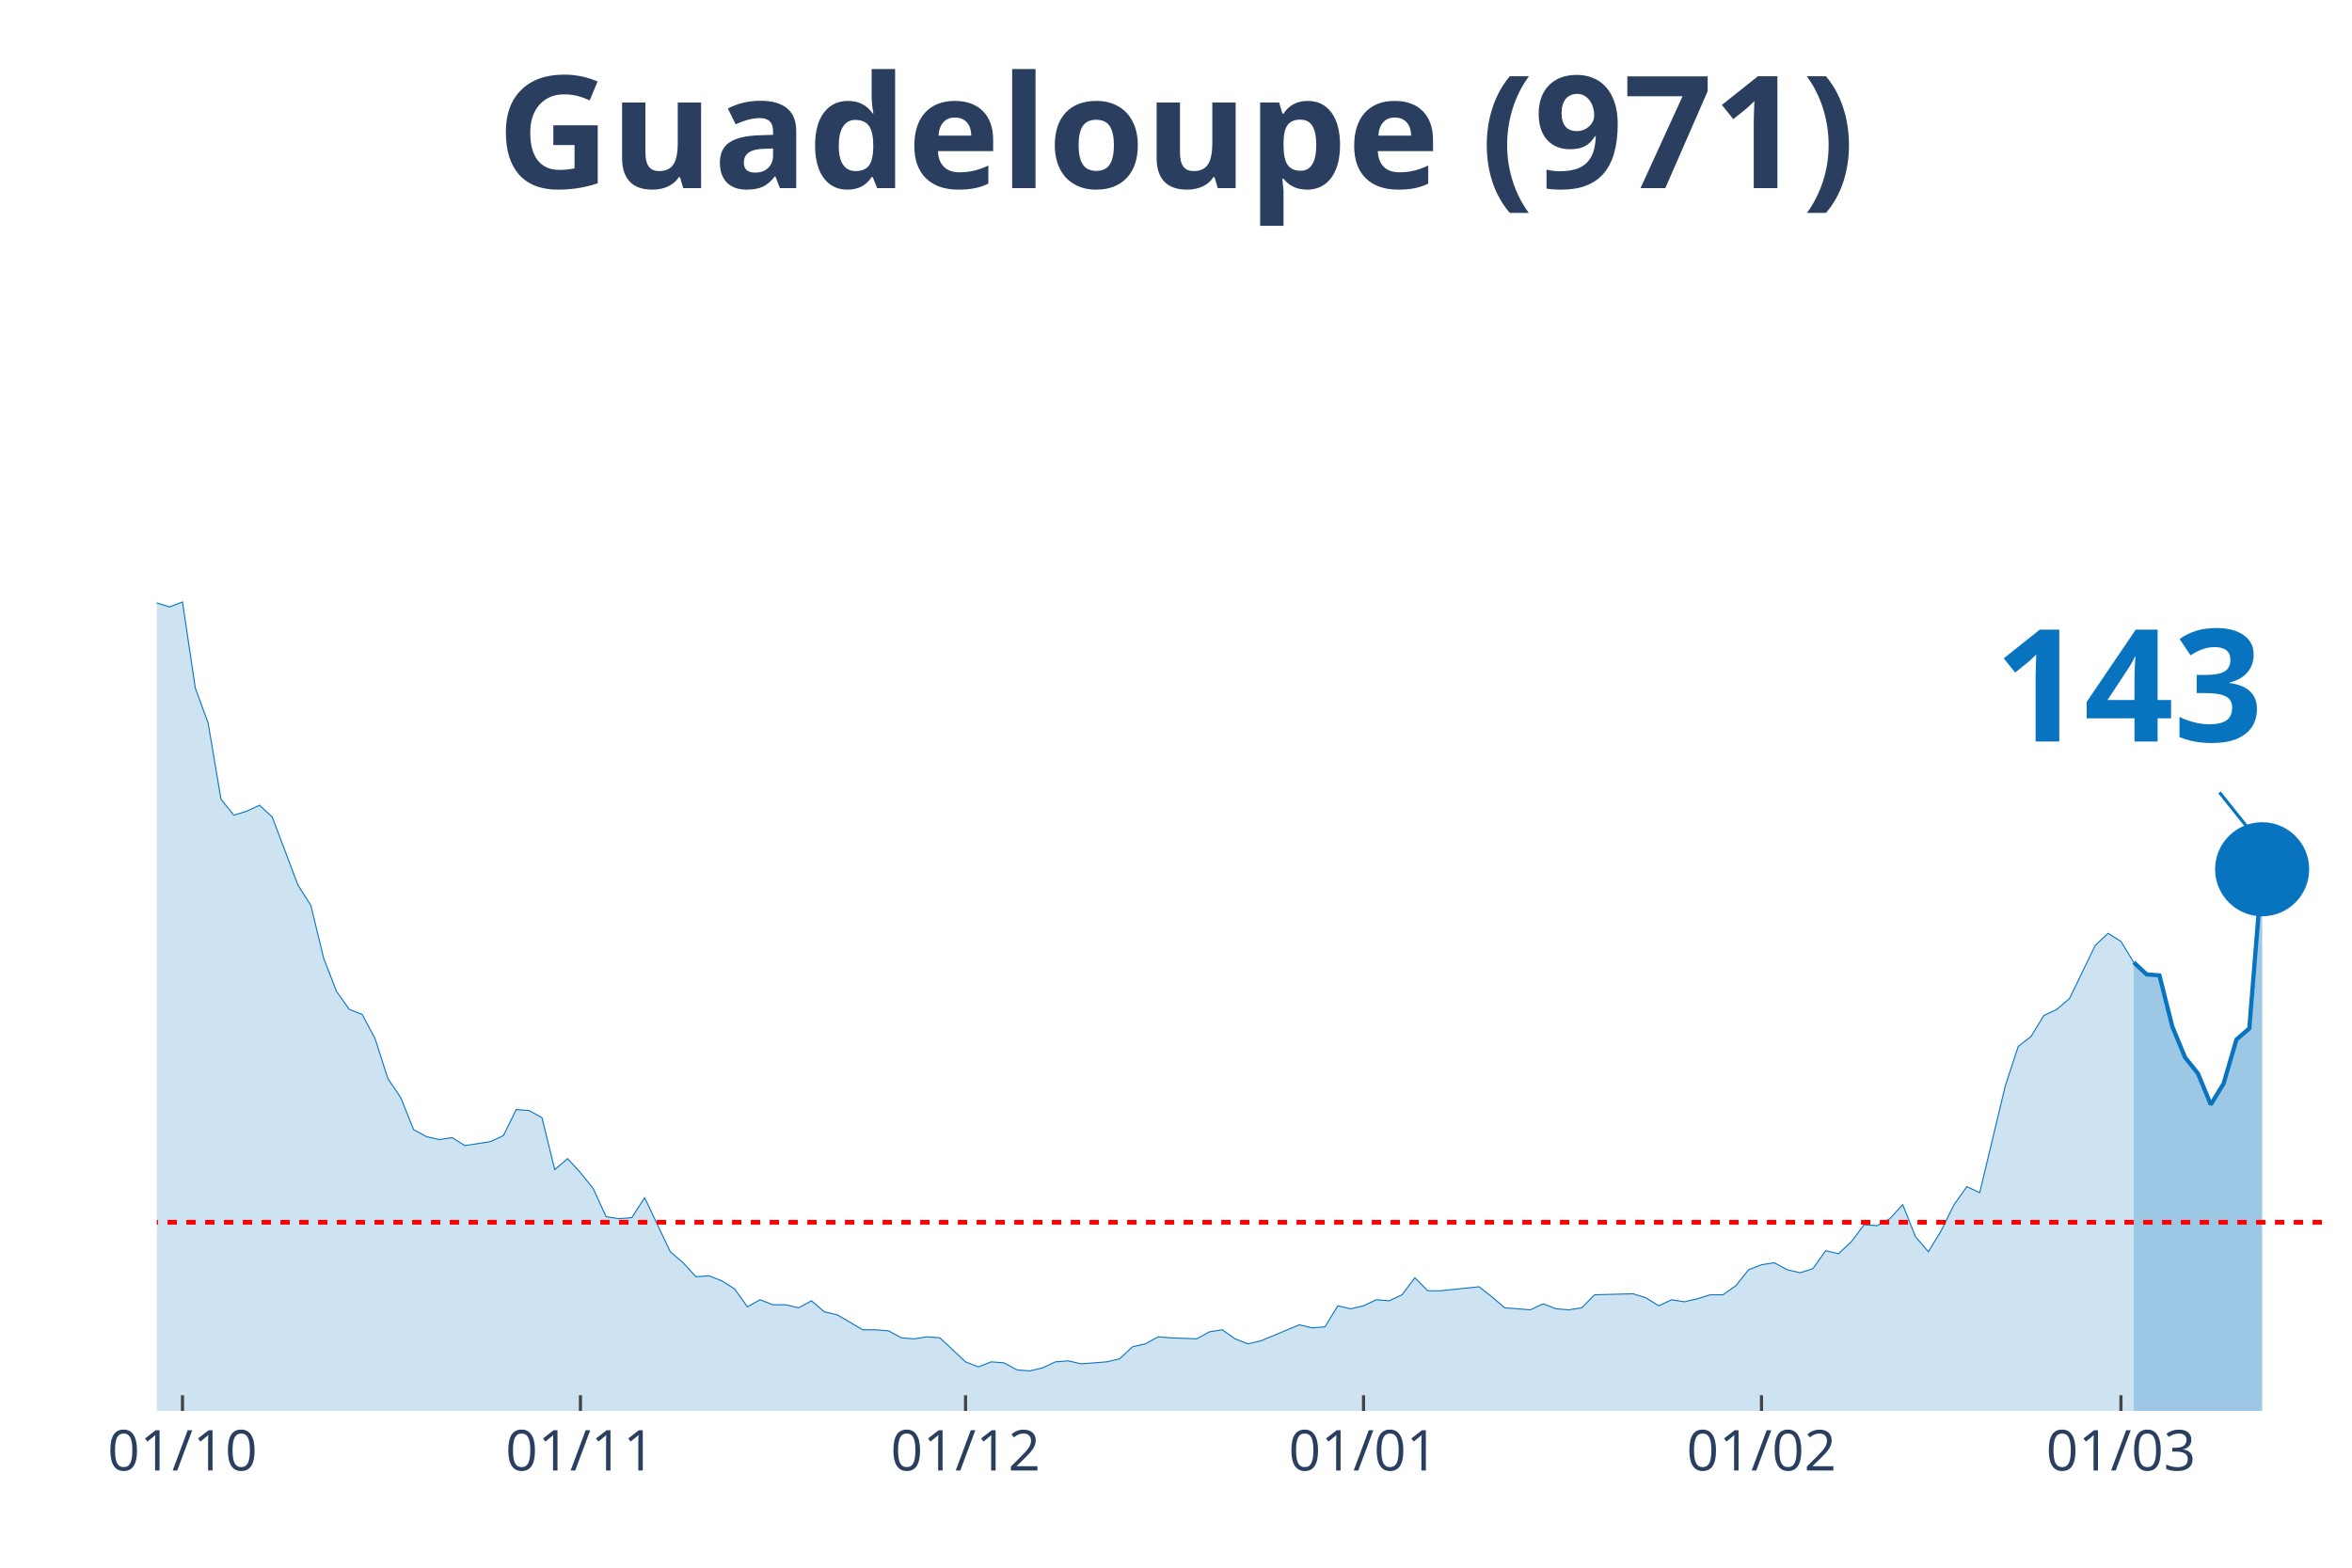
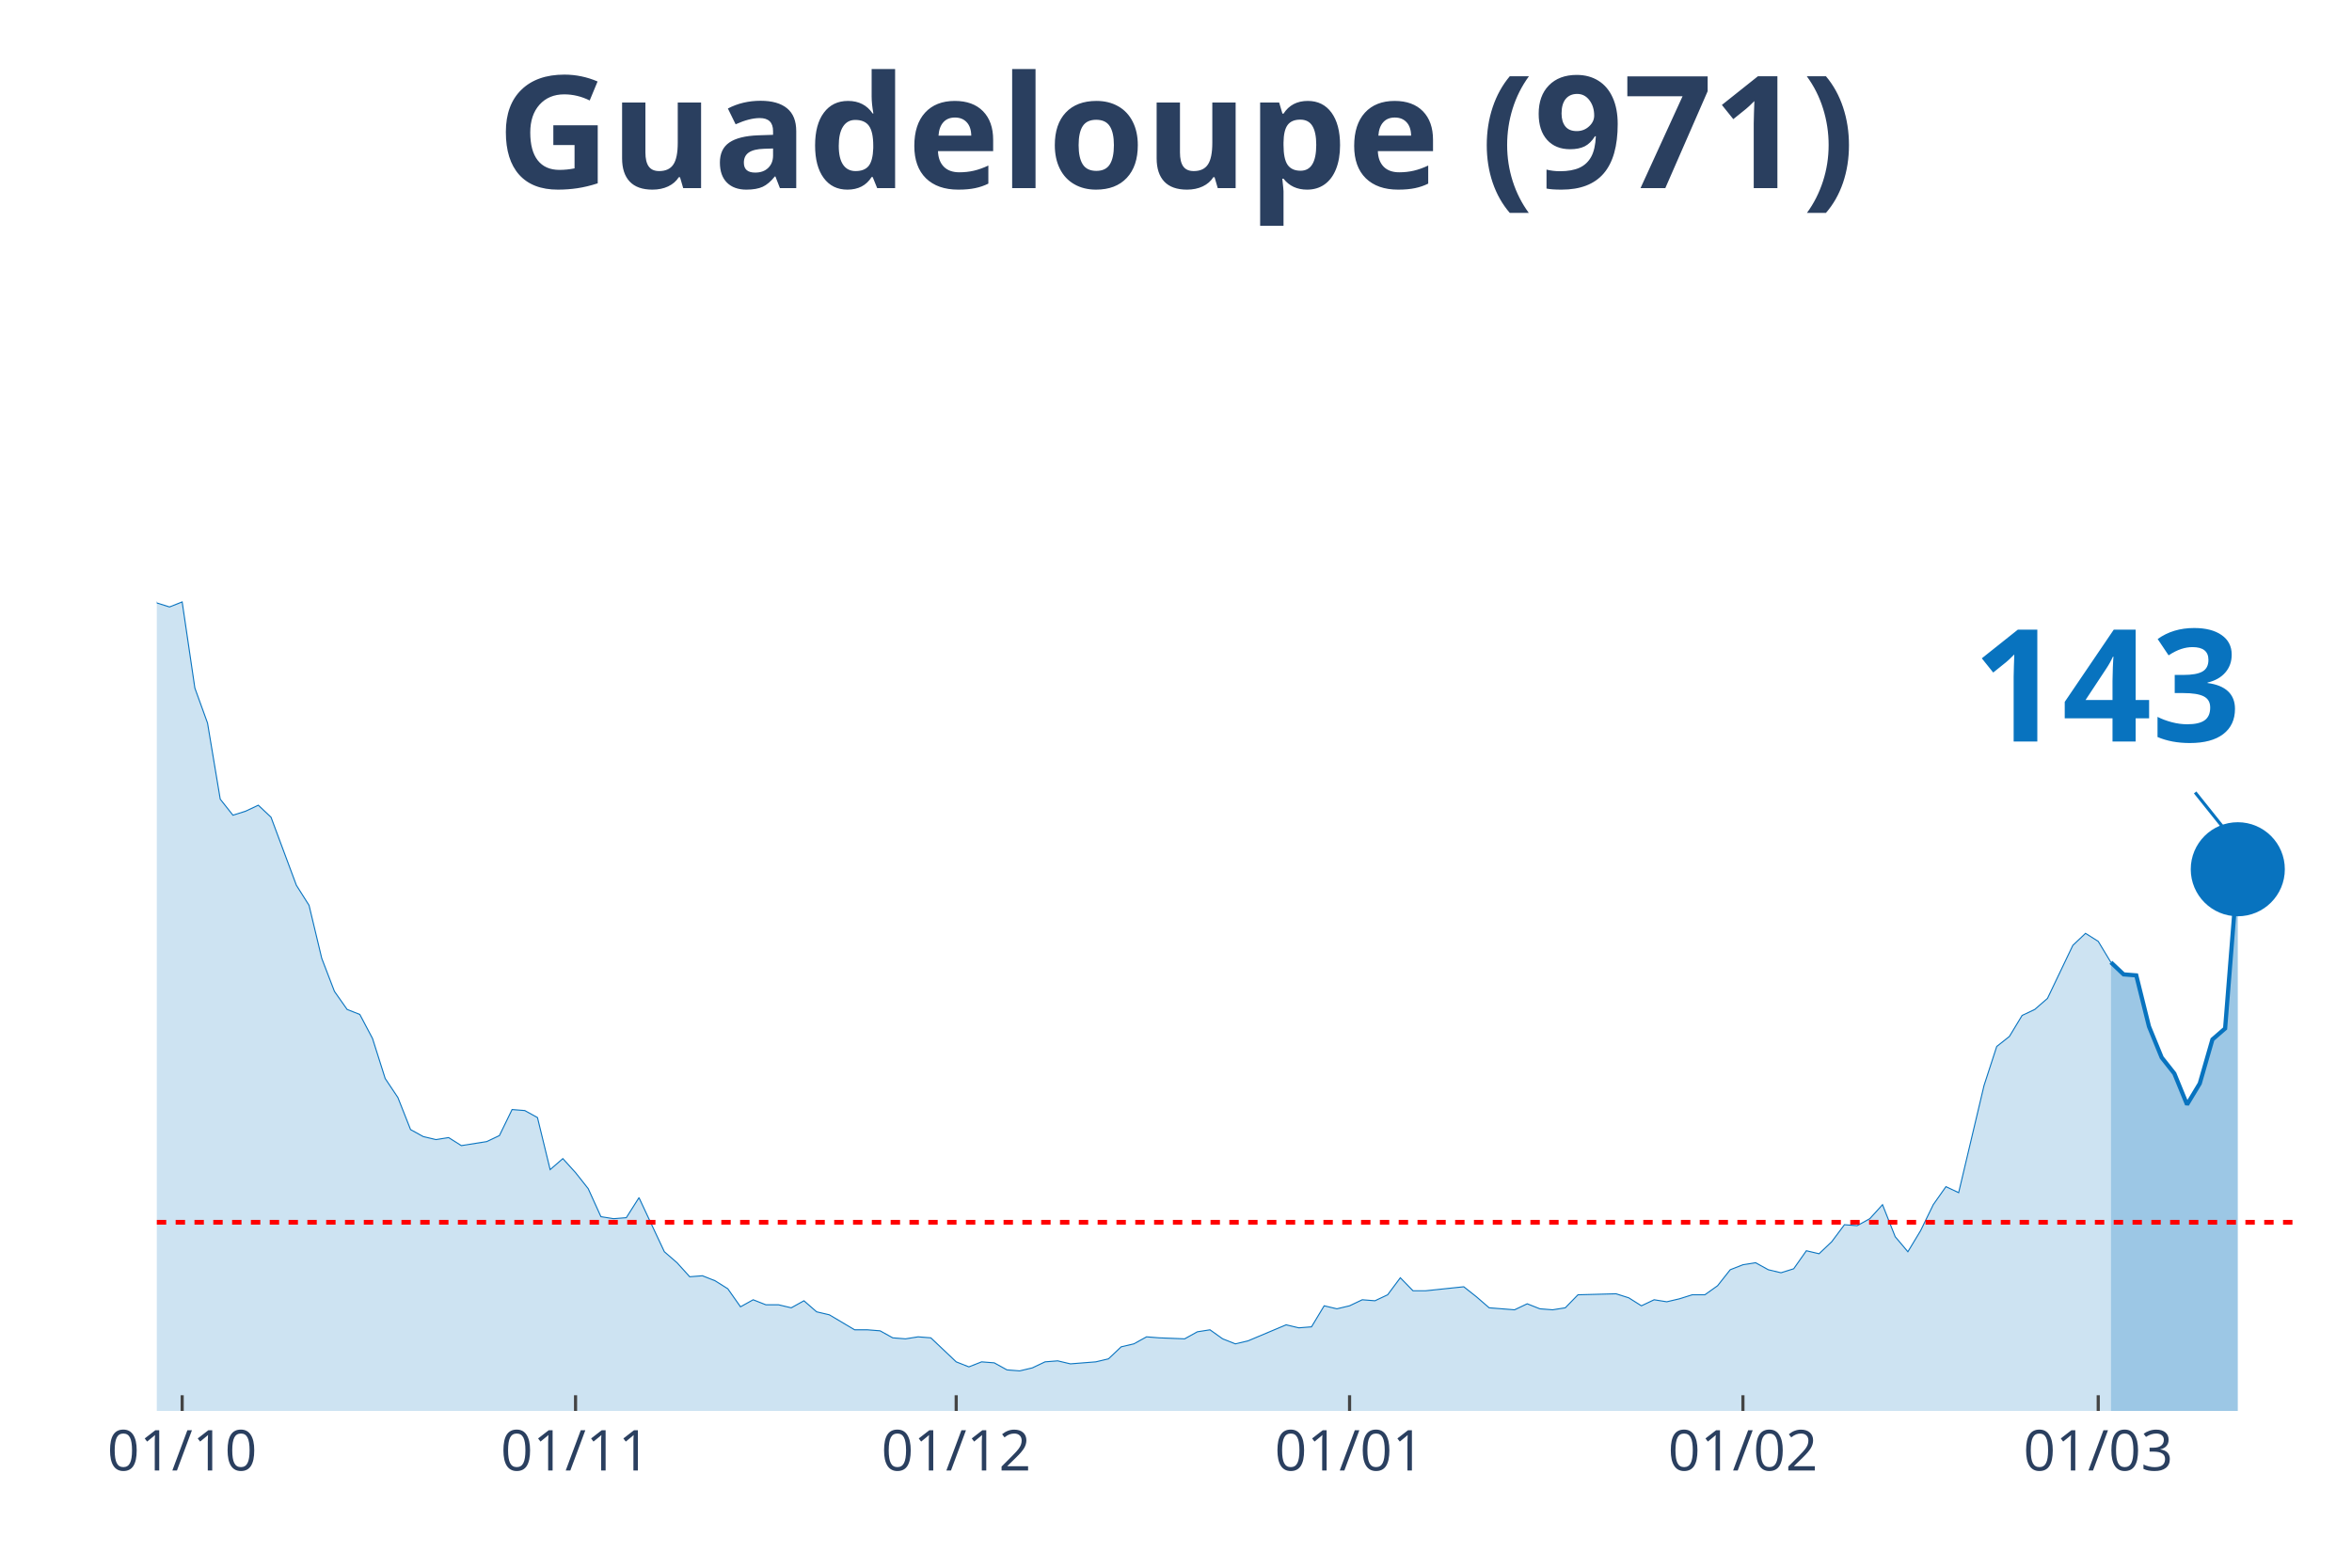
<svg xmlns="http://www.w3.org/2000/svg" class="main-svg" width="1125" height="750" style="" viewBox="0 0 750 500">
  <rect x="0" y="0" width="750" height="500" style="fill: rgb(0, 0, 0); fill-opacity: 0;" />
-   <defs id="defs-e2e2b3">
+   <defs id="defs-b029b1">
    <g class="clips">
-       <clipPath id="clipe2e2b3xyplot" class="plotclip">
+       <clipPath id="clipb029b1xyplot" class="plotclip">
        <rect width="700" height="380" />
      </clipPath>
-       <clipPath class="axesclip" id="clipe2e2b3x">
+       <clipPath class="axesclip" id="clipb029b1x">
        <rect x="50" y="0" width="700" height="500" />
      </clipPath>
-       <clipPath class="axesclip" id="clipe2e2b3y">
+       <clipPath class="axesclip" id="clipb029b1y">
        <rect x="0" y="70" width="750" height="380" />
      </clipPath>
-       <clipPath class="axesclip" id="clipe2e2b3xy">
+       <clipPath class="axesclip" id="clipb029b1xy">
        <rect x="50" y="70" width="700" height="380" />
      </clipPath>
    </g>
    <g class="gradients" />
  </defs>
  <g class="bglayer">
    <rect class="bg" x="50" y="70" width="700" height="380" style="fill: rgb(0, 0, 0); fill-opacity: 0; stroke-width: 0;" />
  </g>
  <g class="layer-below">
    <g class="imagelayer" />
    <g class="shapelayer" />
  </g>
  <g class="cartesianlayer">
    <g class="subplot xy">
      <g class="layer-subplot">
        <g class="shapelayer" />
        <g class="imagelayer" />
      </g>
      <g class="gridlayer">
        <g class="x">
-           <path class="xgrid crisp" transform="translate(58.19,0)" d="M0,70v380" style="stroke: rgb(255, 255, 255); stroke-opacity: 1; stroke-width: 1px;" />
-           <path class="xgrid crisp" transform="translate(185.09,0)" d="M0,70v380" style="stroke: rgb(255, 255, 255); stroke-opacity: 1; stroke-width: 1px;" />
-           <path class="xgrid crisp" transform="translate(307.89,0)" d="M0,70v380" style="stroke: rgb(255, 255, 255); stroke-opacity: 1; stroke-width: 1px;" />
-           <path class="xgrid crisp" transform="translate(434.8,0)" d="M0,70v380" style="stroke: rgb(255, 255, 255); stroke-opacity: 1; stroke-width: 1px;" />
-           <path class="xgrid crisp" transform="translate(561.7,0)" d="M0,70v380" style="stroke: rgb(255, 255, 255); stroke-opacity: 1; stroke-width: 1px;" />
-           <path class="xgrid crisp" transform="translate(676.32,0)" d="M0,70v380" style="stroke: rgb(255, 255, 255); stroke-opacity: 1; stroke-width: 1px;" />
+           <path class="xgrid crisp" transform="translate(58.09,0)" d="M0,70v380" style="stroke: rgb(255, 255, 255); stroke-opacity: 1; stroke-width: 1px;" />
+           <path class="xgrid crisp" transform="translate(183.53,0)" d="M0,70v380" style="stroke: rgb(255, 255, 255); stroke-opacity: 1; stroke-width: 1px;" />
+           <path class="xgrid crisp" transform="translate(304.91,0)" d="M0,70v380" style="stroke: rgb(255, 255, 255); stroke-opacity: 1; stroke-width: 1px;" />
+           <path class="xgrid crisp" transform="translate(430.35,0)" d="M0,70v380" style="stroke: rgb(255, 255, 255); stroke-opacity: 1; stroke-width: 1px;" />
+           <path class="xgrid crisp" transform="translate(555.78,0)" d="M0,70v380" style="stroke: rgb(255, 255, 255); stroke-opacity: 1; stroke-width: 1px;" />
+           <path class="xgrid crisp" transform="translate(669.08,0)" d="M0,70v380" style="stroke: rgb(255, 255, 255); stroke-opacity: 1; stroke-width: 1px;" />
        </g>
        <g class="y" />
      </g>
      <g class="zerolinelayer" />
      <path class="xlines-below" />
      <path class="ylines-below" />
      <g class="overlines-below" />
      <g class="xaxislayer-below" />
      <g class="yaxislayer-below" />
      <g class="overaxes-below" />
-       <g class="plot" transform="translate(50, 70)" clip-path="url('#clipe2e2b3xyplot')">
+       <g class="plot" transform="translate(50, 70)" clip-path="url('#clipb029b1xyplot')">
        <g class="scatterlayer mlayer">
-           <g class="trace scatter traceace203" style="stroke-miterlimit: 2;">
+           <g class="trace scatter trace28ae34" style="stroke-miterlimit: 2;">
            <g class="fills">
              <g>
-                 <path class="js-fill" d="M630.41,380L-556.73,380L-556.73,380L-474.85,377.76L-470.76,378.4L-401.17,377.76L-397.08,378.4L-278.36,375.53L-274.27,367.23L-266.08,360.52L-261.99,361.48L-249.71,361.16L-245.61,366.91L-241.52,372.34L-237.43,372.02L-229.24,365.95L-225.15,364.99L-216.96,359.88L-212.87,349.03L-200.58,325.08L-196.49,324.12L-192.4,322.84L-188.3,304.64L-176.02,273.03L-171.93,273.34L-163.74,273.34L-159.65,249.39L-147.37,183.93L-143.27,177.55L-139.18,173.71L-135.09,171.16L-130.99,146.25L-126.9,138.59L-122.81,120.39L-118.71,115.6L-114.62,98.99L-110.53,98.35L-106.43,99.31L-102.34,108.25L-98.25,90.37L-94.15,93.88L-90.06,78.24L-85.96,84.94L-81.87,75.68L-77.78,72.17L-73.68,55.56L-69.59,52.69L-65.5,35.13L-61.4,27.14L-57.31,15.33L-53.22,22.35L-49.12,17.88L-45.03,3.51L-40.94,0L-36.84,19.8L-32.75,31.29L-28.65,32.57L-24.56,31.61L-20.47,38L-12.28,91.33L-8.19,95.48L0,122.3L4.09,123.58L8.19,121.98L12.28,149.45L16.37,160.62L20.47,184.89L24.56,190L28.65,188.72L32.75,186.81L36.84,190.64L45.03,212.35L49.12,218.74L53.22,235.66L57.31,246.2L61.4,251.95L65.5,253.55L69.59,261.21L73.68,273.98L77.78,280.05L81.87,290.27L85.96,292.5L90.06,293.46L94.15,292.82L98.25,295.38L106.43,294.1L110.53,292.18L114.62,283.88L118.71,284.2L122.81,286.44L126.9,303.04L130.99,299.53L135.09,304L139.18,309.11L143.27,318.05L147.37,318.69L151.46,318.37L155.56,311.98L159.65,320.61L163.74,329.23L167.84,332.74L171.93,337.21L176.02,336.89L180.12,338.49L184.21,341.04L188.3,346.79L192.4,344.55L196.49,346.15L200.58,346.15L204.68,347.11L208.77,344.87L212.87,348.39L216.96,349.34L225.15,354.13L229.24,354.13L233.33,354.45L237.43,356.69L241.52,357.01L245.61,356.37L249.71,356.69L253.8,360.52L257.89,364.35L261.99,365.95L266.08,364.35L270.18,364.67L274.27,366.91L278.36,367.23L282.46,366.27L286.55,364.35L290.64,364.03L294.74,364.99L302.92,364.35L307.02,363.39L311.11,359.56L315.2,358.61L319.3,356.37L323.39,356.69L331.58,357.01L335.67,354.77L339.77,354.13L343.86,357.01L347.95,358.61L352.05,357.65L364.33,352.54L368.42,353.5L372.51,353.18L376.61,346.47L380.7,347.43L384.8,346.47L388.89,344.55L392.98,344.87L397.08,342.96L401.17,337.53L405.26,341.68L409.36,341.68L421.64,340.4L425.73,343.6L429.82,347.11L433.92,347.43L438.01,347.75L442.11,345.83L446.2,347.43L450.29,347.75L454.39,347.11L458.48,342.96L470.76,342.64L474.85,343.92L478.95,346.47L483.04,344.55L487.13,345.19L491.23,344.24L495.32,342.96L499.42,342.96L503.51,340.08L507.6,334.97L511.7,333.38L515.79,332.74L519.88,334.97L523.98,335.93L528.07,334.66L532.16,328.91L536.26,329.87L540.35,326.03L544.44,320.61L548.54,320.92L552.63,318.69L556.73,314.22L560.82,324.44L564.91,329.23L569.01,322.52L573.1,314.22L577.19,308.47L581.29,310.39L589.47,276.22L593.57,263.76L597.66,260.57L601.75,253.87L605.85,251.95L609.94,248.44L618.13,231.51L622.22,227.68L626.32,230.24L630.41,236.94" style="fill: rgb(8, 115, 191); fill-opacity: 0.2; stroke-width: 0;" />
+                 <path class="js-fill" d="M623.12,380L-550.29,380L-550.29,380L-469.36,377.76L-465.32,378.4L-396.53,377.76L-392.49,378.4L-275.14,375.53L-271.1,367.23L-263.01,360.52L-258.96,361.48L-246.82,361.16L-242.77,366.91L-238.73,372.34L-234.68,372.02L-226.59,365.95L-222.54,364.99L-214.45,359.88L-210.4,349.03L-198.27,325.08L-194.22,324.12L-190.17,322.84L-186.13,304.64L-173.99,273.03L-169.94,273.34L-161.85,273.34L-157.8,249.39L-145.66,183.93L-141.62,177.55L-137.57,173.71L-133.53,171.16L-129.48,146.25L-125.43,138.59L-121.39,120.39L-117.34,115.6L-113.29,98.99L-109.25,98.35L-105.2,99.31L-101.16,108.25L-97.11,90.37L-93.06,93.88L-89.02,78.24L-84.97,84.94L-80.92,75.68L-76.88,72.17L-72.83,55.56L-68.79,52.69L-64.74,35.13L-60.69,27.14L-56.65,15.33L-52.6,22.35L-48.55,17.88L-44.51,3.51L-40.46,0L-36.42,19.8L-32.37,31.29L-28.32,32.57L-24.28,31.61L-20.23,38L-12.14,91.33L-8.09,95.48L0,122.3L4.05,123.58L8.09,121.98L12.14,149.45L16.18,160.62L20.23,184.89L24.28,190L28.32,188.72L32.37,186.81L36.42,190.64L44.51,212.35L48.55,218.74L52.6,235.66L56.65,246.2L60.69,251.95L64.74,253.55L68.79,261.21L72.83,273.98L76.88,280.05L80.92,290.27L84.97,292.5L89.02,293.46L93.06,292.82L97.11,295.38L105.2,294.1L109.25,292.18L113.29,283.88L117.34,284.2L121.39,286.44L125.43,303.04L129.48,299.53L133.53,304L137.57,309.11L141.62,318.05L145.66,318.69L149.71,318.37L153.76,311.98L157.8,320.61L161.85,329.23L165.9,332.74L169.94,337.21L173.99,336.89L178.03,338.49L182.08,341.04L186.13,346.79L190.17,344.55L194.22,346.15L198.27,346.15L202.31,347.11L206.36,344.87L210.4,348.39L214.45,349.34L222.54,354.13L226.59,354.13L230.64,354.45L234.68,356.69L238.73,357.01L242.77,356.37L246.82,356.69L250.87,360.52L254.91,364.35L258.96,365.95L263.01,364.35L267.05,364.67L271.1,366.91L275.14,367.23L279.19,366.27L283.24,364.35L287.28,364.03L291.33,364.99L299.42,364.35L303.47,363.39L307.51,359.56L311.56,358.61L315.61,356.37L319.65,356.69L327.75,357.01L331.79,354.77L335.84,354.13L339.88,357.01L343.93,358.61L347.98,357.65L360.12,352.54L364.16,353.5L368.21,353.18L372.25,346.47L376.3,347.43L380.35,346.47L384.39,344.55L388.44,344.87L392.49,342.96L396.53,337.53L400.58,341.68L404.62,341.68L416.76,340.4L420.81,343.6L424.86,347.11L428.9,347.43L432.95,347.75L436.99,345.83L441.04,347.43L445.09,347.75L449.13,347.11L453.18,342.96L465.32,342.64L469.36,343.92L473.41,346.47L477.46,344.55L481.5,345.19L485.55,344.24L489.6,342.96L493.64,342.96L497.69,340.08L501.73,334.97L505.78,333.38L509.83,332.74L513.87,334.97L517.92,335.93L521.97,334.66L526.01,328.91L530.06,329.87L534.1,326.03L538.15,320.61L542.2,320.92L546.24,318.69L550.29,314.22L554.34,324.44L558.38,329.23L562.43,322.52L566.47,314.22L570.52,308.47L574.57,310.39L582.66,276.22L586.71,263.76L590.75,260.57L594.8,253.87L598.84,251.95L602.89,248.44L610.98,231.51L615.03,227.68L619.08,230.24L623.12,236.94" style="fill: rgb(8, 115, 191); fill-opacity: 0.2; stroke-width: 0;" />
              </g>
            </g>
            <g class="errorbars" />
            <g class="lines">
-               <path class="js-line" d="M-556.73,380L-474.85,377.76L-470.76,378.4L-401.17,377.76L-397.08,378.4L-278.36,375.53L-274.27,367.23L-266.08,360.52L-261.99,361.48L-249.71,361.16L-245.61,366.91L-241.52,372.34L-237.43,372.02L-229.24,365.95L-225.15,364.99L-216.96,359.88L-212.87,349.03L-200.58,325.08L-196.49,324.12L-192.4,322.84L-188.3,304.64L-176.02,273.03L-171.93,273.34L-163.74,273.34L-159.65,249.39L-147.37,183.93L-143.27,177.55L-139.18,173.71L-135.09,171.16L-130.99,146.25L-126.9,138.59L-122.81,120.39L-118.71,115.6L-114.62,98.99L-110.53,98.35L-106.43,99.31L-102.34,108.25L-98.25,90.37L-94.15,93.88L-90.06,78.24L-85.96,84.94L-81.87,75.68L-77.78,72.17L-73.68,55.56L-69.59,52.69L-65.5,35.13L-61.4,27.14L-57.31,15.33L-53.22,22.35L-49.12,17.88L-45.03,3.51L-40.94,0L-36.84,19.8L-32.75,31.29L-28.65,32.57L-24.56,31.61L-20.47,38L-12.28,91.33L-8.19,95.48L0,122.3L4.09,123.58L8.19,121.98L12.28,149.45L16.37,160.62L20.47,184.89L24.56,190L28.65,188.72L32.75,186.81L36.84,190.64L45.03,212.35L49.12,218.74L53.22,235.66L57.31,246.2L61.4,251.95L65.5,253.55L69.59,261.21L73.68,273.98L77.78,280.05L81.87,290.27L85.96,292.5L90.06,293.46L94.15,292.82L98.25,295.38L106.43,294.1L110.53,292.18L114.62,283.88L118.71,284.2L122.81,286.44L126.9,303.04L130.99,299.53L135.09,304L139.18,309.11L143.27,318.05L147.37,318.69L151.46,318.37L155.56,311.98L159.65,320.61L163.74,329.23L167.84,332.74L171.93,337.21L176.02,336.89L180.12,338.49L184.21,341.04L188.3,346.79L192.4,344.55L196.49,346.15L200.58,346.15L204.68,347.11L208.77,344.87L212.87,348.39L216.96,349.34L225.15,354.13L229.24,354.13L233.33,354.45L237.43,356.69L241.52,357.01L245.61,356.37L249.71,356.69L253.8,360.52L257.89,364.35L261.99,365.95L266.08,364.35L270.18,364.67L274.27,366.91L278.36,367.23L282.46,366.27L286.55,364.35L290.64,364.03L294.74,364.99L302.92,364.35L307.02,363.39L311.11,359.56L315.2,358.61L319.3,356.37L323.39,356.69L331.58,357.01L335.67,354.77L339.77,354.13L343.86,357.01L347.95,358.61L352.05,357.65L364.33,352.54L368.42,353.5L372.51,353.18L376.61,346.47L380.7,347.43L384.8,346.47L388.89,344.55L392.98,344.87L397.08,342.96L401.17,337.53L405.26,341.68L409.36,341.68L421.64,340.4L425.73,343.6L429.82,347.11L433.92,347.43L438.01,347.75L442.11,345.83L446.2,347.43L450.29,347.75L454.39,347.11L458.48,342.96L470.76,342.64L474.85,343.92L478.95,346.47L483.04,344.55L487.13,345.19L491.23,344.24L495.32,342.96L499.42,342.96L503.51,340.08L507.6,334.97L511.7,333.38L515.79,332.74L519.88,334.97L523.98,335.93L528.07,334.66L532.16,328.91L536.26,329.87L540.35,326.03L544.44,320.61L548.54,320.92L552.63,318.69L556.73,314.22L560.82,324.44L564.91,329.23L569.01,322.52L573.1,314.22L577.19,308.47L581.29,310.39L589.47,276.22L593.57,263.76L597.66,260.57L601.75,253.87L605.85,251.95L609.94,248.44L618.13,231.51L622.22,227.68L626.32,230.24L630.41,236.94" style="vector-effect: non-scaling-stroke; fill: none; stroke: rgb(8, 115, 191); stroke-opacity: 1; stroke-width: 0.5px; opacity: 1;" />
+               <path class="js-line" d="M-550.29,380L-469.36,377.76L-465.32,378.4L-396.53,377.76L-392.49,378.4L-275.14,375.53L-271.1,367.23L-263.01,360.52L-258.96,361.48L-246.82,361.16L-242.77,366.91L-238.73,372.34L-234.68,372.02L-226.59,365.95L-222.54,364.99L-214.45,359.88L-210.4,349.03L-198.27,325.08L-194.22,324.12L-190.17,322.84L-186.13,304.64L-173.99,273.03L-169.94,273.34L-161.85,273.34L-157.8,249.39L-145.66,183.93L-141.62,177.55L-137.57,173.71L-133.53,171.16L-129.48,146.25L-125.43,138.59L-121.39,120.39L-117.34,115.6L-113.29,98.99L-109.25,98.35L-105.2,99.31L-101.16,108.25L-97.11,90.37L-93.06,93.88L-89.02,78.24L-84.97,84.94L-80.92,75.68L-76.88,72.17L-72.83,55.56L-68.79,52.69L-64.74,35.13L-60.69,27.14L-56.65,15.33L-52.6,22.35L-48.55,17.88L-44.51,3.51L-40.46,0L-36.42,19.8L-32.37,31.29L-28.32,32.57L-24.28,31.61L-20.23,38L-12.14,91.33L-8.09,95.48L0,122.3L4.05,123.58L8.09,121.98L12.14,149.45L16.18,160.62L20.23,184.89L24.28,190L28.32,188.72L32.37,186.81L36.42,190.64L44.51,212.35L48.55,218.74L52.6,235.66L56.65,246.2L60.69,251.95L64.74,253.55L68.79,261.21L72.83,273.98L76.88,280.05L80.92,290.27L84.97,292.5L89.02,293.46L93.06,292.82L97.11,295.38L105.2,294.1L109.25,292.18L113.29,283.88L117.34,284.2L121.39,286.44L125.43,303.04L129.48,299.53L133.53,304L137.57,309.11L141.62,318.05L145.66,318.69L149.71,318.37L153.76,311.98L157.8,320.61L161.85,329.23L165.9,332.74L169.94,337.21L173.99,336.89L178.03,338.49L182.08,341.04L186.13,346.79L190.17,344.55L194.22,346.15L198.27,346.15L202.31,347.11L206.36,344.87L210.4,348.39L214.45,349.34L222.54,354.13L226.59,354.13L230.64,354.45L234.68,356.69L238.73,357.01L242.77,356.37L246.82,356.69L250.87,360.52L254.91,364.35L258.96,365.95L263.01,364.35L267.05,364.67L271.1,366.91L275.14,367.23L279.19,366.27L283.24,364.35L287.28,364.03L291.33,364.99L299.42,364.35L303.47,363.39L307.51,359.56L311.56,358.61L315.61,356.37L319.65,356.69L327.75,357.01L331.79,354.77L335.84,354.13L339.88,357.01L343.93,358.61L347.98,357.65L360.12,352.54L364.16,353.5L368.21,353.18L372.25,346.47L376.3,347.43L380.35,346.47L384.39,344.55L388.44,344.87L392.49,342.96L396.53,337.53L400.58,341.68L404.62,341.68L416.76,340.4L420.81,343.6L424.86,347.11L428.9,347.43L432.95,347.75L436.99,345.83L441.04,347.43L445.09,347.75L449.13,347.11L453.18,342.96L465.32,342.64L469.36,343.92L473.41,346.47L477.46,344.55L481.5,345.19L485.55,344.24L489.6,342.96L493.64,342.96L497.69,340.08L501.73,334.97L505.78,333.38L509.83,332.74L513.87,334.97L517.92,335.93L521.97,334.66L526.01,328.91L530.06,329.87L534.1,326.03L538.15,320.61L542.2,320.92L546.24,318.69L550.29,314.22L554.34,324.44L558.38,329.23L562.43,322.52L566.47,314.22L570.52,308.47L574.57,310.39L582.66,276.22L586.71,263.76L590.75,260.57L594.8,253.87L598.84,251.95L602.89,248.44L610.98,231.51L615.03,227.68L619.08,230.24L623.12,236.94" style="vector-effect: non-scaling-stroke; fill: none; stroke: rgb(8, 115, 191); stroke-opacity: 1; stroke-width: 0.5px; opacity: 1;" />
            </g>
            <g class="points" />
            <g class="text" />
          </g>
-           <g class="trace scatter tracecdacc6" style="stroke-miterlimit: 2;">
+           <g class="trace scatter trace73fdd4" style="stroke-miterlimit: 2;">
            <g class="fills">
              <g>
-                 <path class="js-fill" d="M671.35,380L630.41,380L630.41,236.94L634.5,240.77L638.6,241.09L642.69,257.38L646.78,267.28L650.88,272.39L654.97,282.29L659.06,275.58L663.16,261.53L667.25,258.02L671.35,207.24" style="fill: rgb(8, 115, 191); fill-opacity: 0.4; stroke-width: 0;" />
+                 <path class="js-fill" d="M663.58,380L623.12,380L623.12,236.94L627.17,240.77L631.21,241.09L635.26,257.38L639.31,267.28L643.35,272.39L647.4,282.29L651.45,275.58L655.49,261.53L659.54,258.02L663.58,207.24" style="fill: rgb(8, 115, 191); fill-opacity: 0.4; stroke-width: 0;" />
              </g>
            </g>
            <g class="errorbars" />
            <g class="lines">
-               <path class="js-line" d="M630.41,236.94L634.5,240.77L638.6,241.09L642.69,257.38L646.78,267.28L650.88,272.39L654.97,282.29L659.06,275.58L663.16,261.53L667.25,258.02L671.35,207.24" style="vector-effect: non-scaling-stroke; fill: none; stroke: rgb(8, 115, 191); stroke-opacity: 1; stroke-width: 2px; opacity: 1;" />
+               <path class="js-line" d="M623.12,236.94L627.17,240.77L631.21,241.09L635.26,257.38L639.31,267.28L643.35,272.39L647.4,282.29L651.45,275.58L655.49,261.53L659.54,258.02L663.58,207.24" style="vector-effect: non-scaling-stroke; fill: none; stroke: rgb(8, 115, 191); stroke-opacity: 1; stroke-width: 2px; opacity: 1;" />
            </g>
            <g class="points" />
            <g class="text" />
          </g>
-           <g class="trace scatter trace4869d8" style="stroke-miterlimit: 2; opacity: 1;">
+           <g class="trace scatter tracebd8260" style="stroke-miterlimit: 2; opacity: 1;">
            <g class="fills" />
            <g class="errorbars" />
            <g class="lines" />
            <g class="points">
-               <path class="point" transform="translate(671.35,207.24)" d="M15,0A15,15 0 1,1 0,-15A15,15 0 0,1 15,0Z" style="opacity: 1; stroke-width: 0px; fill: rgb(8, 115, 191); fill-opacity: 1;" />
+               <path class="point" transform="translate(663.58,207.24)" d="M15,0A15,15 0 1,1 0,-15A15,15 0 0,1 15,0Z" style="opacity: 1; stroke-width: 0px; fill: rgb(8, 115, 191); fill-opacity: 1;" />
            </g>
            <g class="text" />
          </g>
        </g>
      </g>
      <g class="overplot" />
      <path class="xlines-above crisp" style="fill: none; stroke-width: 1px; stroke: rgb(0, 0, 0); stroke-opacity: 0;" d="" />
      <path class="ylines-above crisp" style="fill: none;" d="M0,0" />
      <g class="overlines-above" />
      <g class="xaxislayer-above">
-         <path class="xtick ticks crisp" d="M0,450v-5" transform="translate(58.19,0)" style="stroke: rgb(68, 68, 68); stroke-opacity: 1; stroke-width: 1px;" />
-         <path class="xtick ticks crisp" d="M0,450v-5" transform="translate(185.09,0)" style="stroke: rgb(68, 68, 68); stroke-opacity: 1; stroke-width: 1px;" />
-         <path class="xtick ticks crisp" d="M0,450v-5" transform="translate(307.89,0)" style="stroke: rgb(68, 68, 68); stroke-opacity: 1; stroke-width: 1px;" />
-         <path class="xtick ticks crisp" d="M0,450v-5" transform="translate(434.8,0)" style="stroke: rgb(68, 68, 68); stroke-opacity: 1; stroke-width: 1px;" />
-         <path class="xtick ticks crisp" d="M0,450v-5" transform="translate(561.7,0)" style="stroke: rgb(68, 68, 68); stroke-opacity: 1; stroke-width: 1px;" />
-         <path class="xtick ticks crisp" d="M0,450v-5" transform="translate(676.32,0)" style="stroke: rgb(68, 68, 68); stroke-opacity: 1; stroke-width: 1px;" />
+         <path class="xtick ticks crisp" d="M0,450v-5" transform="translate(58.09,0)" style="stroke: rgb(68, 68, 68); stroke-opacity: 1; stroke-width: 1px;" />
+         <path class="xtick ticks crisp" d="M0,450v-5" transform="translate(183.53,0)" style="stroke: rgb(68, 68, 68); stroke-opacity: 1; stroke-width: 1px;" />
+         <path class="xtick ticks crisp" d="M0,450v-5" transform="translate(304.91,0)" style="stroke: rgb(68, 68, 68); stroke-opacity: 1; stroke-width: 1px;" />
+         <path class="xtick ticks crisp" d="M0,450v-5" transform="translate(430.35,0)" style="stroke: rgb(68, 68, 68); stroke-opacity: 1; stroke-width: 1px;" />
+         <path class="xtick ticks crisp" d="M0,450v-5" transform="translate(555.78,0)" style="stroke: rgb(68, 68, 68); stroke-opacity: 1; stroke-width: 1px;" />
+         <path class="xtick ticks crisp" d="M0,450v-5" transform="translate(669.08,0)" style="stroke: rgb(68, 68, 68); stroke-opacity: 1; stroke-width: 1px;" />
        <g class="xtick">
-           <text text-anchor="middle" x="0" y="469" transform="translate(58.19,0)" style="font-family: 'Open Sans', verdana, arial, sans-serif; font-size: 18px; fill: rgb(42, 63, 95); fill-opacity: 1; white-space: pre;">01/10</text>
+           <text text-anchor="middle" x="0" y="469" transform="translate(58.09,0)" style="font-family: 'Open Sans', verdana, arial, sans-serif; font-size: 18px; fill: rgb(42, 63, 95); fill-opacity: 1; white-space: pre;">01/10</text>
        </g>
        <g class="xtick">
-           <text text-anchor="middle" x="0" y="469" transform="translate(185.09,0)" style="font-family: 'Open Sans', verdana, arial, sans-serif; font-size: 18px; fill: rgb(42, 63, 95); fill-opacity: 1; white-space: pre;">01/11</text>
+           <text text-anchor="middle" x="0" y="469" transform="translate(183.53,0)" style="font-family: 'Open Sans', verdana, arial, sans-serif; font-size: 18px; fill: rgb(42, 63, 95); fill-opacity: 1; white-space: pre;">01/11</text>
        </g>
        <g class="xtick">
-           <text text-anchor="middle" x="0" y="469" transform="translate(307.89,0)" style="font-family: 'Open Sans', verdana, arial, sans-serif; font-size: 18px; fill: rgb(42, 63, 95); fill-opacity: 1; white-space: pre;">01/12</text>
+           <text text-anchor="middle" x="0" y="469" transform="translate(304.91,0)" style="font-family: 'Open Sans', verdana, arial, sans-serif; font-size: 18px; fill: rgb(42, 63, 95); fill-opacity: 1; white-space: pre;">01/12</text>
        </g>
        <g class="xtick">
-           <text text-anchor="middle" x="0" y="469" transform="translate(434.8,0)" style="font-family: 'Open Sans', verdana, arial, sans-serif; font-size: 18px; fill: rgb(42, 63, 95); fill-opacity: 1; white-space: pre;">01/01</text>
+           <text text-anchor="middle" x="0" y="469" transform="translate(430.35,0)" style="font-family: 'Open Sans', verdana, arial, sans-serif; font-size: 18px; fill: rgb(42, 63, 95); fill-opacity: 1; white-space: pre;">01/01</text>
        </g>
        <g class="xtick">
-           <text text-anchor="middle" x="0" y="469" transform="translate(561.7,0)" style="font-family: 'Open Sans', verdana, arial, sans-serif; font-size: 18px; fill: rgb(42, 63, 95); fill-opacity: 1; white-space: pre;">01/02</text>
+           <text text-anchor="middle" x="0" y="469" transform="translate(555.78,0)" style="font-family: 'Open Sans', verdana, arial, sans-serif; font-size: 18px; fill: rgb(42, 63, 95); fill-opacity: 1; white-space: pre;">01/02</text>
        </g>
        <g class="xtick">
-           <text text-anchor="middle" x="0" y="469" transform="translate(676.32,0)" style="font-family: 'Open Sans', verdana, arial, sans-serif; font-size: 18px; fill: rgb(42, 63, 95); fill-opacity: 1; white-space: pre;">01/03</text>
+           <text text-anchor="middle" x="0" y="469" transform="translate(669.08,0)" style="font-family: 'Open Sans', verdana, arial, sans-serif; font-size: 18px; fill: rgb(42, 63, 95); fill-opacity: 1; white-space: pre;">01/03</text>
        </g>
      </g>
      <g class="yaxislayer-above" />
      <g class="overaxes-above" />
    </g>
  </g>
  <g class="polarlayer" />
  <g class="ternarylayer" />
  <g class="geolayer" />
  <g class="funnelarealayer" />
  <g class="pielayer" />
  <g class="treemaplayer" />
  <g class="sunburstlayer" />
  <g class="glimages" />
-   <defs id="topdefs-e2e2b3">
+   <defs id="topdefs-b029b1">
    <g class="clips" />
  </defs>
  <g class="layer-above">
    <g class="imagelayer" />
    <g class="shapelayer">
-       <path data-index="0" fill-rule="evenodd" d="M-2250.58,389.83L741.81,389.83" clip-path="url('#clipe2e2b3xy')" style="opacity: 1; stroke: rgb(255, 0, 0); stroke-opacity: 1; fill: rgb(0, 0, 0); fill-opacity: 0; stroke-dasharray: 3px, 3px; stroke-width: 1.5px;" />
+       <path data-index="0" fill-rule="evenodd" d="M-2223.99,389.83L733.82,389.83" clip-path="url('#clipb029b1xy')" style="opacity: 1; stroke: rgb(255, 0, 0); stroke-opacity: 1; fill: rgb(0, 0, 0); fill-opacity: 0; stroke-dasharray: 3px, 3px; stroke-width: 1.5px;" />
    </g>
  </g>
  <g class="infolayer">
    <g class="g-gtitle">
      <text class="gtitle" x="375" y="25" text-anchor="middle" dy="0.7em" style="font-family: 'Open Sans', verdana, arial, sans-serif; font-size: 50px; fill: rgb(42, 63, 95); opacity: 1; font-weight: normal; white-space: pre;">
        <tspan style="font-weight:bold">Guadeloupe (971)</tspan>
      </text>
    </g>
    <g class="g-xtitle" />
    <g class="annotation" data-index="0" style="opacity: 1;">
-       <g class="annotation-text-g" transform="rotate(0,679.35,217.24)">
-         <g class="cursor-pointer" transform="translate(621, 181)">
+       <g class="annotation-text-g" transform="rotate(0,671.58,217.24)">
+         <g class="cursor-pointer" transform="translate(614, 181)">
          <rect class="bg" x="0.5" y="0.5" width="115" height="71" style="stroke-width: 1px; stroke: rgb(0, 0, 0); stroke-opacity: 0; fill: rgb(255, 255, 255); fill-opacity: 0.6;" />
          <text class="annotation-text" text-anchor="middle" x="57.812" y="55.5" style="font-family: 'Open Sans', verdana, arial, sans-serif; font-size: 50px; fill: rgb(8, 115, 191); fill-opacity: 1; white-space: pre;">
            <tspan style="font-weight:bold">143 </tspan>
          </text>
        </g>
      </g>
      <g class="annotation-arrow-g" style="opacity: 1;">
-         <path d="M707.75,252.74L719.35,267.24" style="stroke-width: 1px; stroke: rgb(8, 115, 191); stroke-opacity: 1; stroke-dasharray: 0px, 0px, 18.569px, 18.569px;" />
+         <path d="M699.98,252.74L711.58,267.24" style="stroke-width: 1px; stroke: rgb(8, 115, 191); stroke-opacity: 1; stroke-dasharray: 0px, 0px, 18.569px, 18.569px;" />
      </g>
    </g>
  </g>
</svg>
